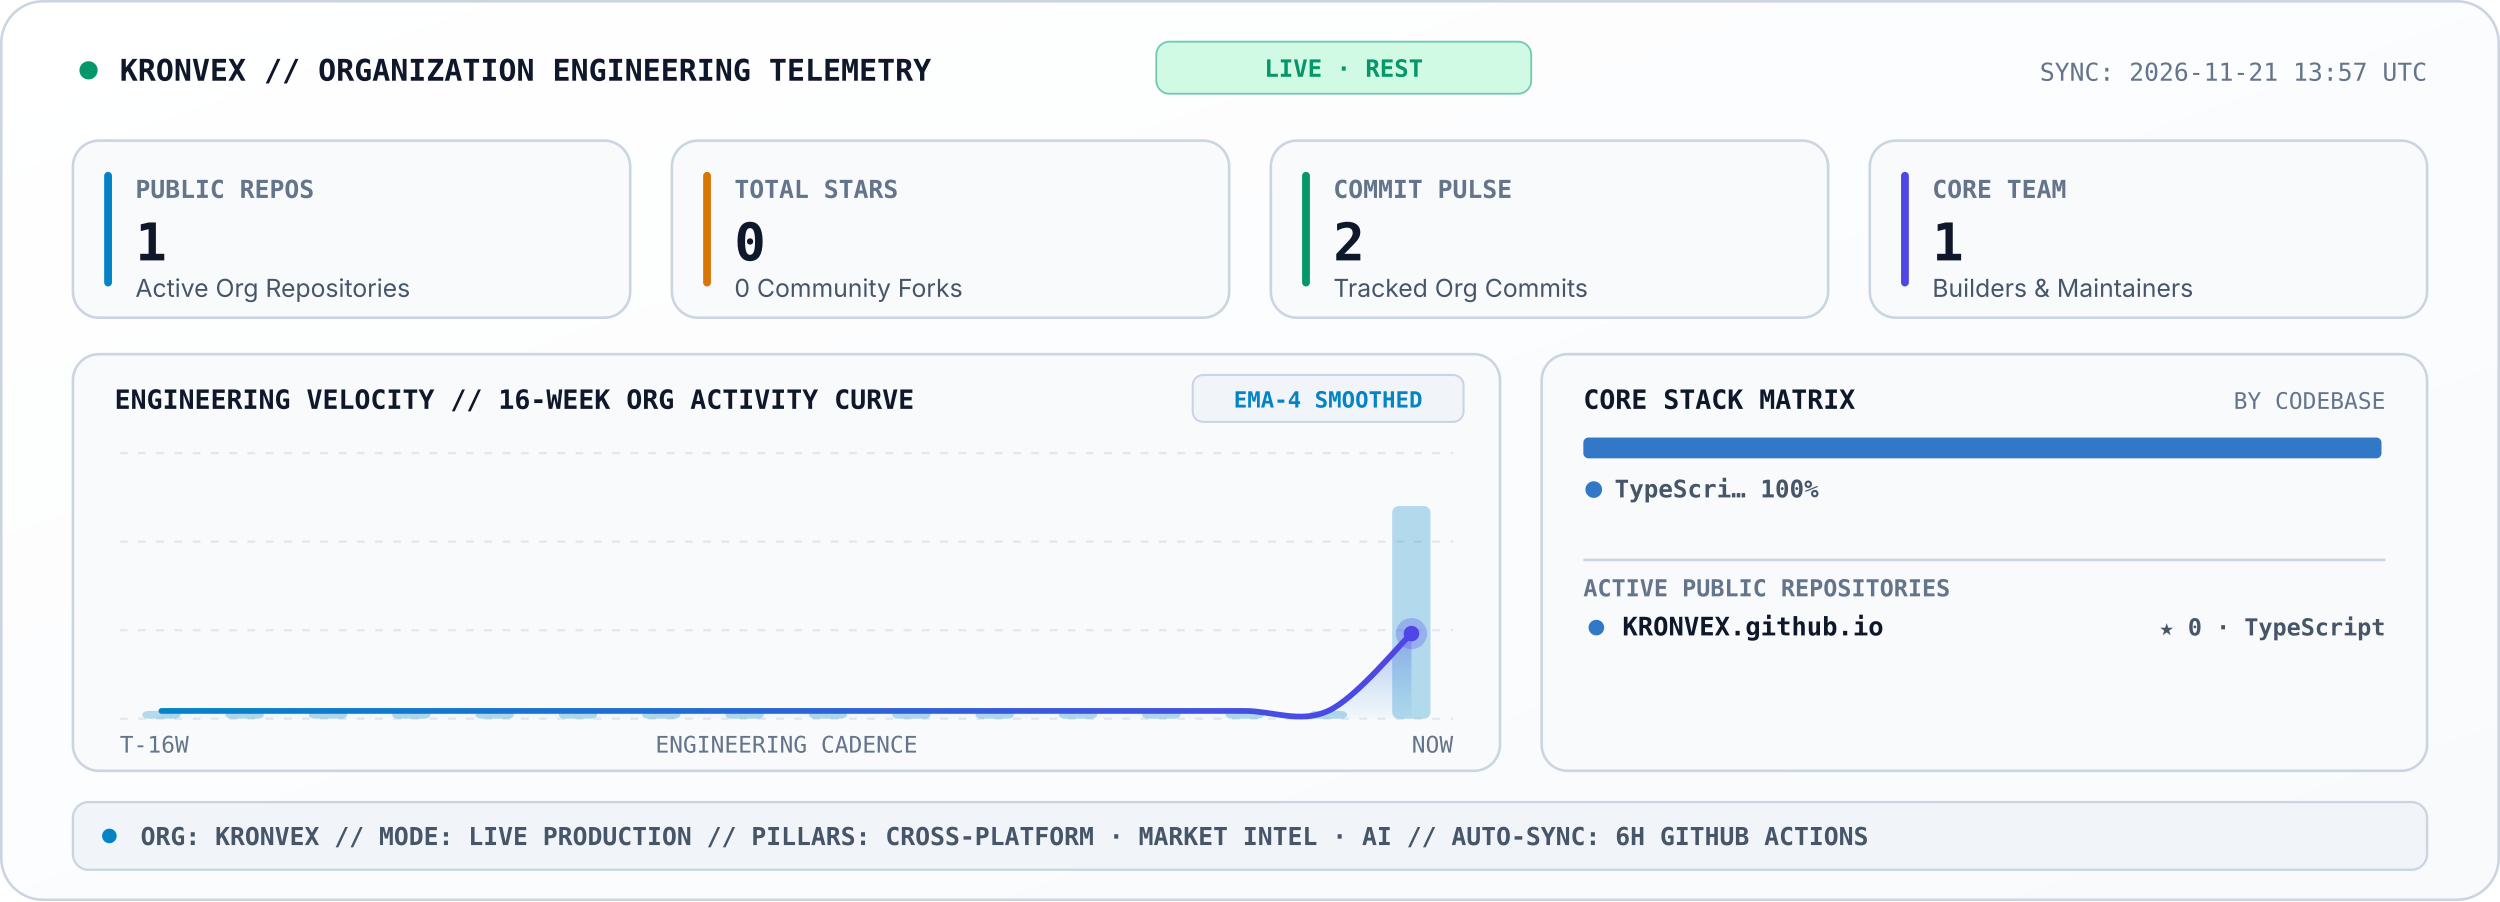
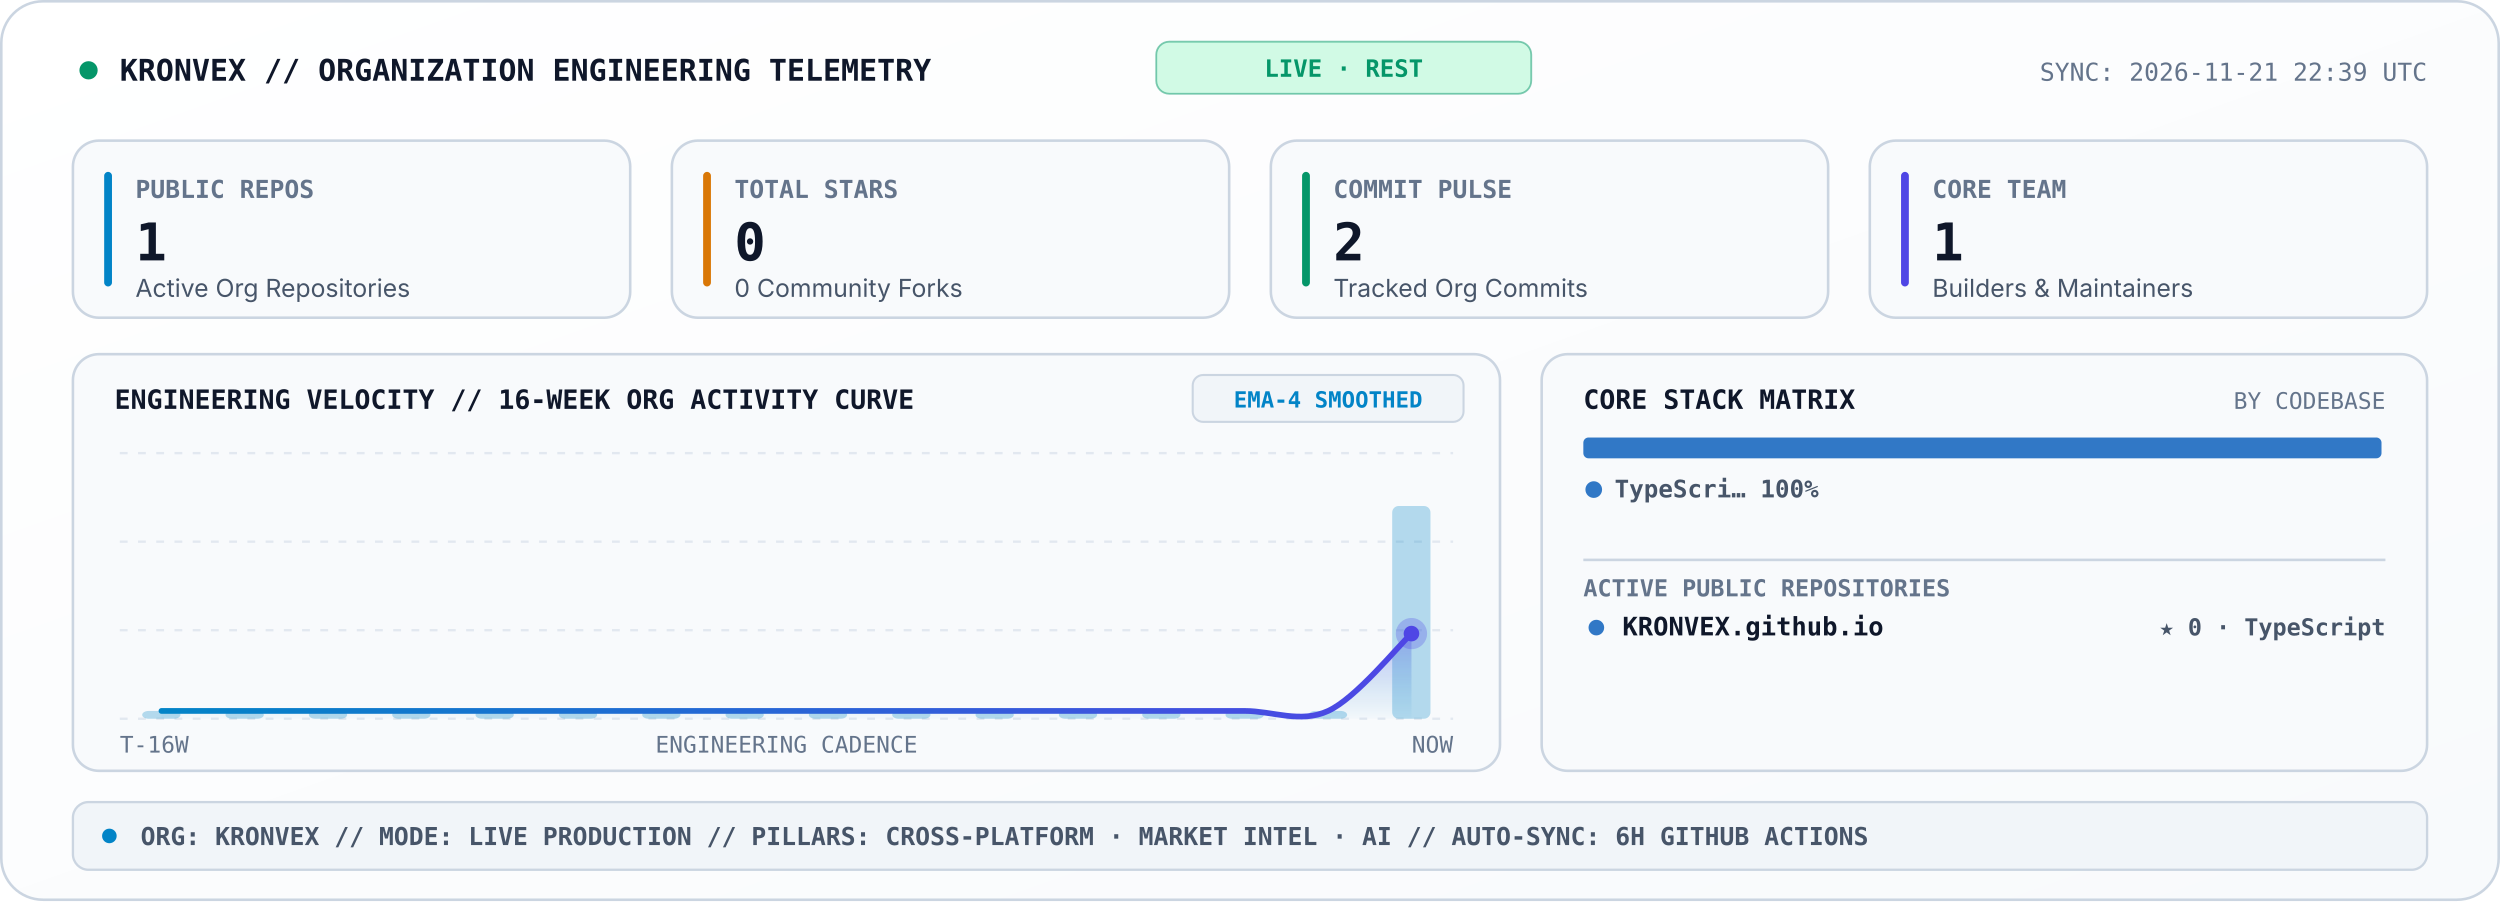
<svg xmlns="http://www.w3.org/2000/svg" viewBox="0 0 960 346" width="960" height="346" role="img" aria-label="KRONVEX Organization Engineering Telemetry Console">
  <style>
    .sans { font-family: -apple-system, BlinkMacSystemFont, 'Segoe UI', Inter, Helvetica, Arial, sans-serif; }
    .mono { font-family: 'JetBrains Mono', 'Fira Code', 'SF Mono', Consolas, monospace; }
  </style>
  <defs>
    <linearGradient id="telBg" x1="0" y1="0" x2="1" y2="1">
      <stop offset="0%" stop-color="#FFFFFF" />
      <stop offset="100%" stop-color="#F8FAFC" />
    </linearGradient>
    <linearGradient id="velArea" x1="0" y1="0" x2="0" y2="1">
      <stop offset="0%" stop-color="#4F46E5" stop-opacity="0.34" />
      <stop offset="100%" stop-color="#0284C7" stop-opacity="0.02" />
    </linearGradient>
    <linearGradient id="velLine" x1="0" y1="0" x2="1" y2="0">
      <stop offset="0%" stop-color="#0284C7" />
      <stop offset="100%" stop-color="#4F46E5" />
    </linearGradient>
  </defs>
  <rect x="0.5" y="0.5" width="959" height="345" rx="16" fill="url(#telBg)" stroke="#CBD5E1" stroke-width="1" />
  <circle cx="34" cy="27" r="3.5" fill="#059669">
    <animate attributeName="opacity" values="1;0.25;1" dur="2s" repeatCount="indefinite" />
  </circle>
  <text x="46" y="31" fill="#0F172A" font-size="11.5" font-weight="800" class="mono">KRONVEX // ORGANIZATION ENGINEERING TELEMETRY</text>
  <rect x="444" y="16" width="144" height="20" rx="5" fill="#D1FAE5" stroke="#059669" stroke-width="0.7" stroke-opacity="0.5" />
  <text x="516" y="29.5" text-anchor="middle" fill="#059669" font-size="9.2" font-weight="800" class="mono">LIVE · REST</text>
-   <text x="932" y="31" text-anchor="end" fill="#64748B" font-size="9.5" class="mono">SYNC: 2026-11-21 13:57 UTC</text>
+   <text x="932" y="31" text-anchor="end" fill="#64748B" font-size="9.5" class="mono">SYNC: 2026-11-21 22:39 UTC</text>
  <rect x="28" y="54" width="214" height="68" rx="10" fill="#F8FAFC" stroke="#CBD5E1" stroke-width="1" />
  <rect x="40" y="66" width="3" height="44" rx="1.5" fill="#0284C7" />
  <text x="52" y="76" fill="#64748B" font-size="9.5" font-weight="700" class="mono">PUBLIC REPOS</text>
  <text x="52" y="100" fill="#0F172A" font-size="20" font-weight="800" class="mono">1</text>
  <text x="52" y="114" fill="#475569" font-size="9.5" class="sans">Active Org Repositories</text>
  <rect x="258" y="54" width="214" height="68" rx="10" fill="#F8FAFC" stroke="#CBD5E1" stroke-width="1" />
  <rect x="270" y="66" width="3" height="44" rx="1.5" fill="#D97706" />
  <text x="282" y="76" fill="#64748B" font-size="9.5" font-weight="700" class="mono">TOTAL STARS</text>
  <text x="282" y="100" fill="#0F172A" font-size="20" font-weight="800" class="mono">0</text>
  <text x="282" y="114" fill="#475569" font-size="9.5" class="sans">0 Community Forks</text>
  <rect x="488" y="54" width="214" height="68" rx="10" fill="#F8FAFC" stroke="#CBD5E1" stroke-width="1" />
  <rect x="500" y="66" width="3" height="44" rx="1.5" fill="#059669" />
  <text x="512" y="76" fill="#64748B" font-size="9.5" font-weight="700" class="mono">COMMIT PULSE</text>
  <text x="512" y="100" fill="#0F172A" font-size="20" font-weight="800" class="mono">2</text>
  <text x="512" y="114" fill="#475569" font-size="9.5" class="sans">Tracked Org Commits</text>
  <rect x="718" y="54" width="214" height="68" rx="10" fill="#F8FAFC" stroke="#CBD5E1" stroke-width="1" />
  <rect x="730" y="66" width="3" height="44" rx="1.5" fill="#4F46E5" />
  <text x="742" y="76" fill="#64748B" font-size="9.5" font-weight="700" class="mono">CORE TEAM</text>
  <text x="742" y="100" fill="#0F172A" font-size="20" font-weight="800" class="mono">1</text>
  <text x="742" y="114" fill="#475569" font-size="9.5" class="sans">Builders &amp; Maintainers</text>
  <rect x="28" y="136" width="548" height="160" rx="10" fill="#F8FAFC" stroke="#CBD5E1" stroke-width="1" />
  <text x="44" y="157" fill="#0F172A" font-size="10.2" font-weight="800" class="mono">ENGINEERING VELOCITY // 16-WEEK ORG ACTIVITY CURVE</text>
  <rect x="458" y="144" width="104" height="18" rx="4" fill="#F1F5F9" stroke="#CBD5E1" stroke-width="0.8" />
  <text x="510" y="156.5" text-anchor="middle" fill="#0284C7" font-size="8.6" font-weight="700" class="mono">EMA-4 SMOOTHED</text>
  <line x1="46.0" y1="174.0" x2="558.0" y2="174.0" stroke="#E2E8F0" stroke-width="0.9" stroke-dasharray="3,4" />
  <line x1="46.0" y1="208.0" x2="558.0" y2="208.0" stroke="#E2E8F0" stroke-width="0.9" stroke-dasharray="3,4" />
  <line x1="46.0" y1="242.0" x2="558.0" y2="242.0" stroke="#E2E8F0" stroke-width="0.9" stroke-dasharray="3,4" />
  <line x1="46.0" y1="276.0" x2="558.0" y2="276.0" stroke="#E2E8F0" stroke-width="0.9" stroke-dasharray="3,4" />
  <rect x="54.6" y="273.0" width="14.7" height="3.0" rx="2.5" fill="#0284C7" fill-opacity="0.28" />
  <rect x="86.6" y="273.0" width="14.7" height="3.0" rx="2.5" fill="#0284C7" fill-opacity="0.28" />
  <rect x="118.6" y="273.0" width="14.7" height="3.0" rx="2.5" fill="#0284C7" fill-opacity="0.28" />
  <rect x="150.6" y="273.0" width="14.7" height="3.0" rx="2.5" fill="#0284C7" fill-opacity="0.28" />
  <rect x="182.6" y="273.0" width="14.7" height="3.0" rx="2.5" fill="#0284C7" fill-opacity="0.28" />
  <rect x="214.6" y="273.0" width="14.7" height="3.0" rx="2.5" fill="#0284C7" fill-opacity="0.28" />
  <rect x="246.6" y="273.0" width="14.7" height="3.0" rx="2.5" fill="#0284C7" fill-opacity="0.28" />
  <rect x="278.6" y="273.0" width="14.7" height="3.0" rx="2.5" fill="#0284C7" fill-opacity="0.28" />
  <rect x="310.6" y="273.0" width="14.7" height="3.0" rx="2.5" fill="#0284C7" fill-opacity="0.28" />
  <rect x="342.6" y="273.0" width="14.7" height="3.0" rx="2.5" fill="#0284C7" fill-opacity="0.28" />
  <rect x="374.6" y="273.0" width="14.7" height="3.0" rx="2.5" fill="#0284C7" fill-opacity="0.28" />
  <rect x="406.6" y="273.0" width="14.7" height="3.0" rx="2.5" fill="#0284C7" fill-opacity="0.28" />
  <rect x="438.6" y="273.0" width="14.7" height="3.0" rx="2.5" fill="#0284C7" fill-opacity="0.28" />
  <rect x="470.6" y="273.0" width="14.7" height="3.0" rx="2.5" fill="#0284C7" fill-opacity="0.28" />
  <rect x="502.6" y="273.0" width="14.7" height="3.0" rx="2.5" fill="#0284C7" fill-opacity="0.28" />
  <rect x="534.6" y="194.3" width="14.7" height="81.7" rx="2.5" fill="#0284C7" fill-opacity="0.28" />
  <path d="M 62.0 273.0 C 67.3 273.0, 83.3 273.0, 94.0 273.0 C 104.7 273.0, 115.3 273.0, 126.0 273.0 C 136.7 273.0, 147.3 273.0, 158.0 273.0 C 168.7 273.0, 179.3 273.0, 190.0 273.0 C 200.7 273.0, 211.3 273.0, 222.0 273.0 C 232.7 273.0, 243.3 273.0, 254.0 273.0 C 264.7 273.0, 275.3 273.0, 286.0 273.0 C 296.7 273.0, 307.3 273.0, 318.0 273.0 C 328.7 273.0, 339.3 273.0, 350.0 273.0 C 360.7 273.0, 371.3 273.0, 382.0 273.0 C 392.7 273.0, 403.3 273.0, 414.0 273.0 C 424.7 273.0, 435.3 273.0, 446.0 273.0 C 456.7 273.0, 467.3 273.0, 478.0 273.0 C 488.7 273.0, 499.3 277.9, 510.0 273.0 C 520.7 268.1, 536.7 248.3, 542.0 243.3 L 542.0 276.0 L 62.0 276.0 Z" fill="url(#velArea)" />
  <path d="M 62.0 273.0 C 67.3 273.0, 83.3 273.0, 94.0 273.0 C 104.7 273.0, 115.3 273.0, 126.0 273.0 C 136.7 273.0, 147.3 273.0, 158.0 273.0 C 168.7 273.0, 179.3 273.0, 190.0 273.0 C 200.7 273.0, 211.3 273.0, 222.0 273.0 C 232.7 273.0, 243.3 273.0, 254.0 273.0 C 264.7 273.0, 275.3 273.0, 286.0 273.0 C 296.7 273.0, 307.3 273.0, 318.0 273.0 C 328.7 273.0, 339.3 273.0, 350.0 273.0 C 360.7 273.0, 371.3 273.0, 382.0 273.0 C 392.7 273.0, 403.3 273.0, 414.0 273.0 C 424.7 273.0, 435.3 273.0, 446.0 273.0 C 456.7 273.0, 467.3 273.0, 478.0 273.0 C 488.7 273.0, 499.3 277.9, 510.0 273.0 C 520.7 268.1, 536.7 248.3, 542.0 243.3" fill="none" stroke="url(#velLine)" stroke-width="2.2" stroke-linecap="round" />
  <circle cx="542.0" cy="243.3" r="6" fill="#4F46E5" fill-opacity="0.28">
    <animate attributeName="r" values="4;8.5;4" dur="2.4s" repeatCount="indefinite" />
    <animate attributeName="fill-opacity" values="0.45;0.08;0.45" dur="2.4s" repeatCount="indefinite" />
  </circle>
  <circle cx="542.0" cy="243.3" r="3" fill="#4F46E5" />
  <text x="46" y="289" fill="#64748B" font-size="8.8" class="mono">T-16W</text>
  <text x="302" y="289" text-anchor="middle" fill="#64748B" font-size="8.8" class="mono">ENGINEERING CADENCE</text>
  <text x="558" y="289" text-anchor="end" fill="#64748B" font-size="8.8" class="mono">NOW</text>
  <rect x="592" y="136" width="340" height="160" rx="10" fill="#F8FAFC" stroke="#CBD5E1" stroke-width="1" />
  <text x="608" y="157" fill="#0F172A" font-size="10.2" font-weight="800" class="mono">CORE STACK MATRIX</text>
  <text x="916" y="157" text-anchor="end" fill="#64748B" font-size="8.8" class="mono">BY CODEBASE</text>
  <rect x="608.0" y="168.0" width="306.5" height="8" rx="2" fill="#3178C6" />
  <circle cx="612" cy="188" r="3.2" fill="#3178C6" />
  <text x="620" y="191" fill="#475569" font-size="9.3" font-weight="600" class="mono">TypeScri… 100%</text>
  <line x1="608" y1="215" x2="916" y2="215" stroke="#CBD5E1" stroke-width="1" />
  <text x="608" y="229" fill="#64748B" font-size="9" font-weight="700" class="mono">ACTIVE PUBLIC REPOSITORIES</text>
  <circle cx="613" cy="241" r="3" fill="#3178C6" />
  <text x="623" y="244" fill="#0F172A" font-size="9.8" font-weight="700" class="mono">KRONVEX.github.io</text>
  <text x="916" y="244" text-anchor="end" fill="#475569" font-size="9" font-weight="600" class="mono">★ 0 · TypeScript</text>
  <rect x="28" y="308" width="904" height="26" rx="6" fill="#F1F5F9" stroke="#CBD5E1" stroke-width="0.9" />
  <circle cx="42" cy="321" r="2.8" fill="#0284C7" />
  <text x="54" y="324.5" fill="#475569" font-size="9.5" font-weight="600" class="mono">ORG: KRONVEX  //  MODE: LIVE PRODUCTION  //  PILLARS: CROSS-PLATFORM · MARKET INTEL · AI  //  AUTO-SYNC: 6H GITHUB ACTIONS</text>
</svg>
